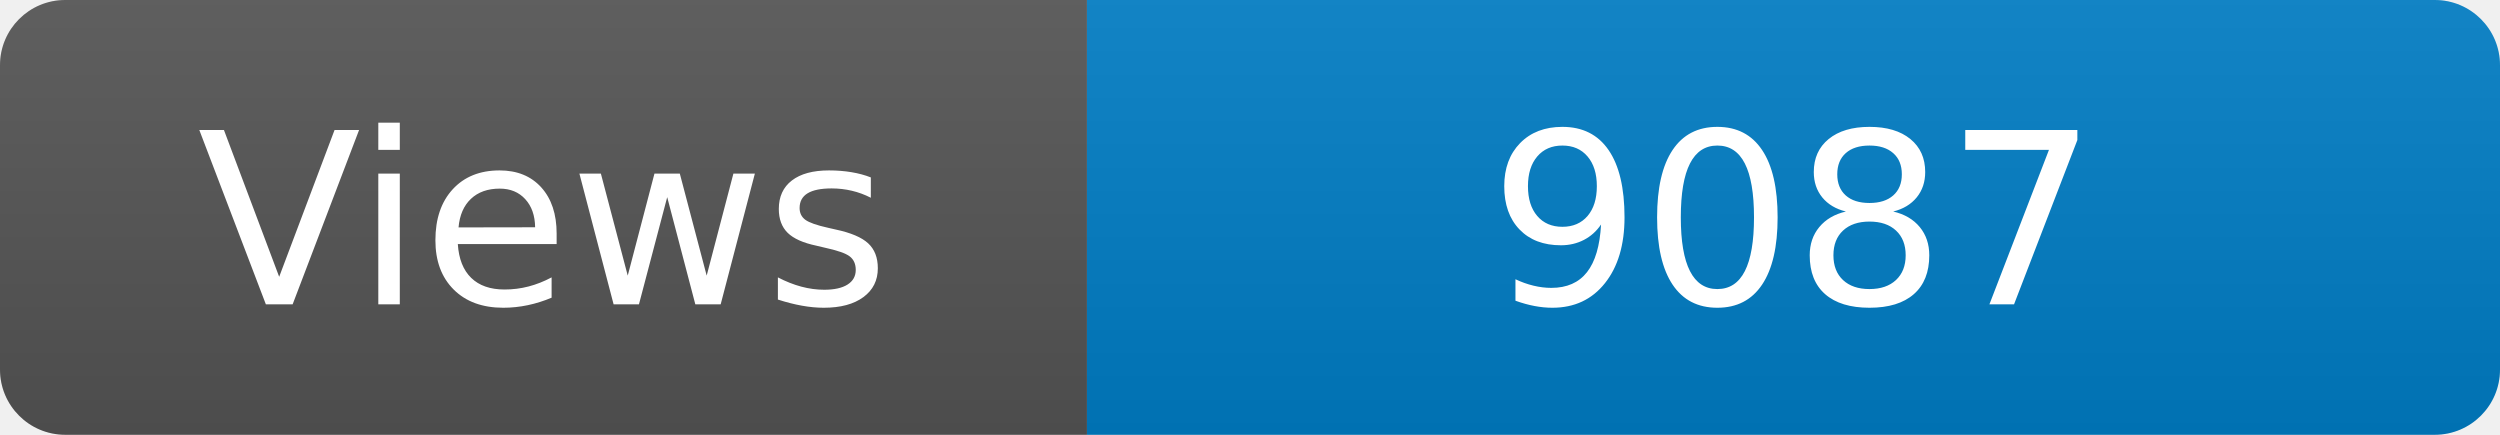
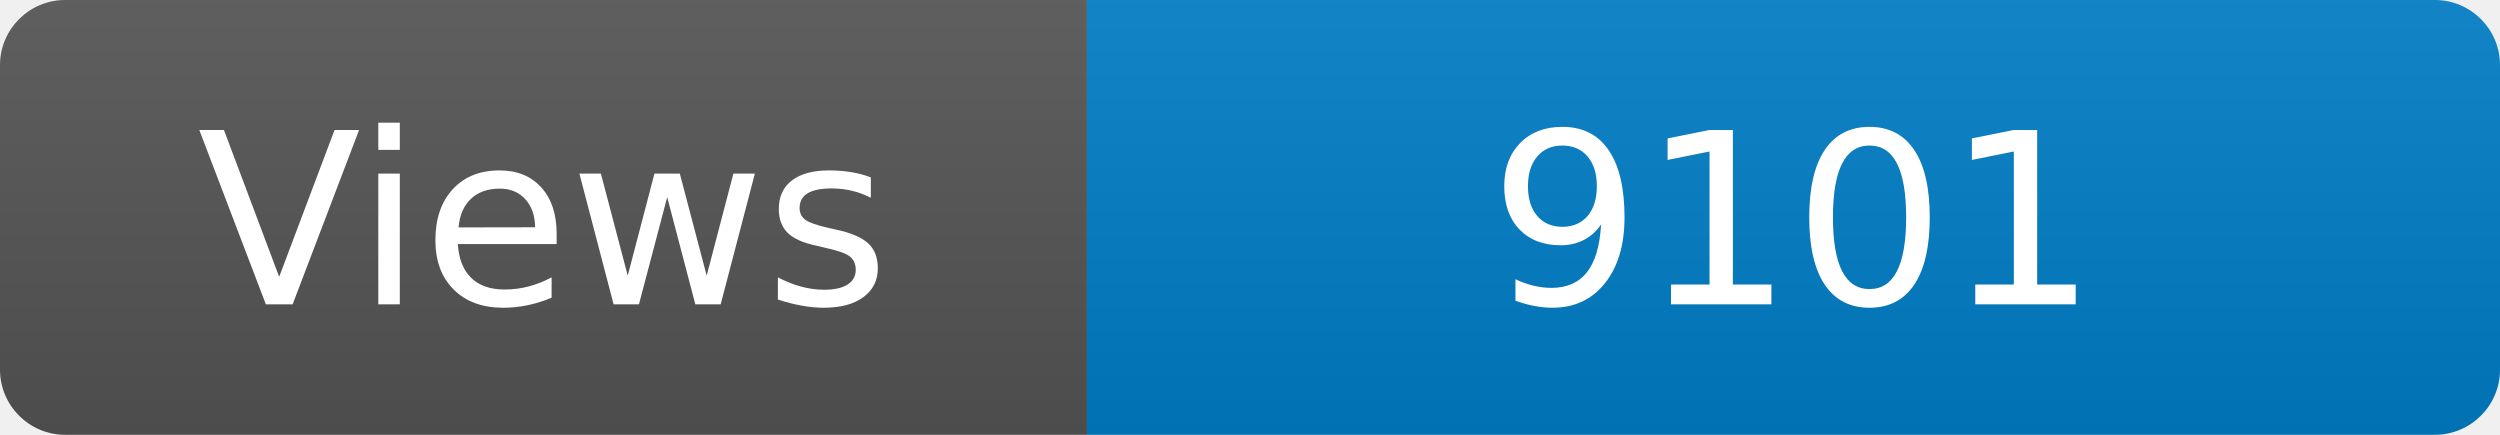
<svg xmlns="http://www.w3.org/2000/svg" width="115" height="20" role="img" aria-label="Maintained?: yes">
  <linearGradient id="s" x2="0" y2="100%">
    <stop offset="0" stop-color="#bbb" stop-opacity=".1" />
    <stop offset="1" stop-opacity=".1" />
  </linearGradient>
  <clipPath id="r">
    <rect width="115" height="20" rx="3" fill="#fff" />
  </clipPath>
  <g clip-path="url(#r)">
    <rect width="50" height="20" fill="#555" />
    <rect x="50" width="160" height="20" fill="#007ec6" />
    <rect width="115" height="20" fill="url(#s)" />
  </g>
  <g fill="#fff" text-anchor="middle" font-family="Verdana,Geneva,DejaVu Sans,sans-serif" font-size="110">
    <text x="250" y="140" transform="scale(.1)" fill="#fff">Views</text>
-     <text x="825" y="140" transform="scale(.1)" fill="#fff">9087</text>
+     <text x="825" y="140" transform="scale(.1)" fill="#fff">9101</text>
  </g>
</svg>
